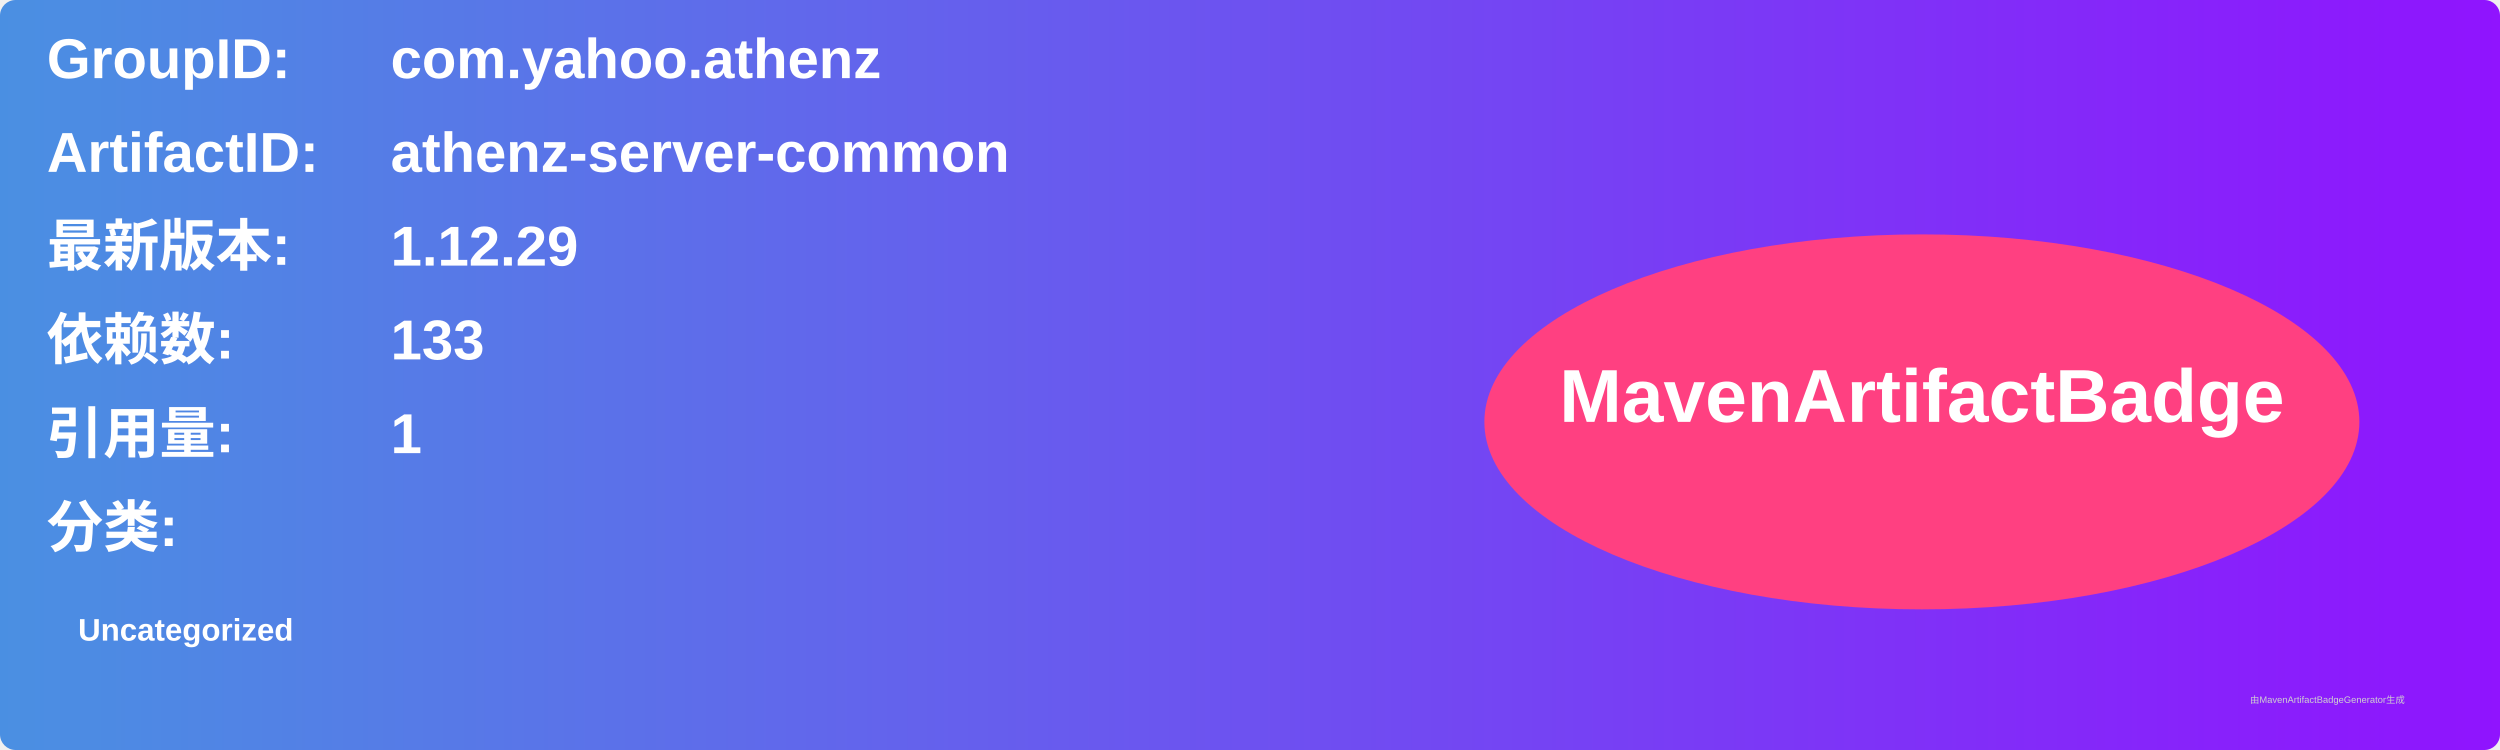
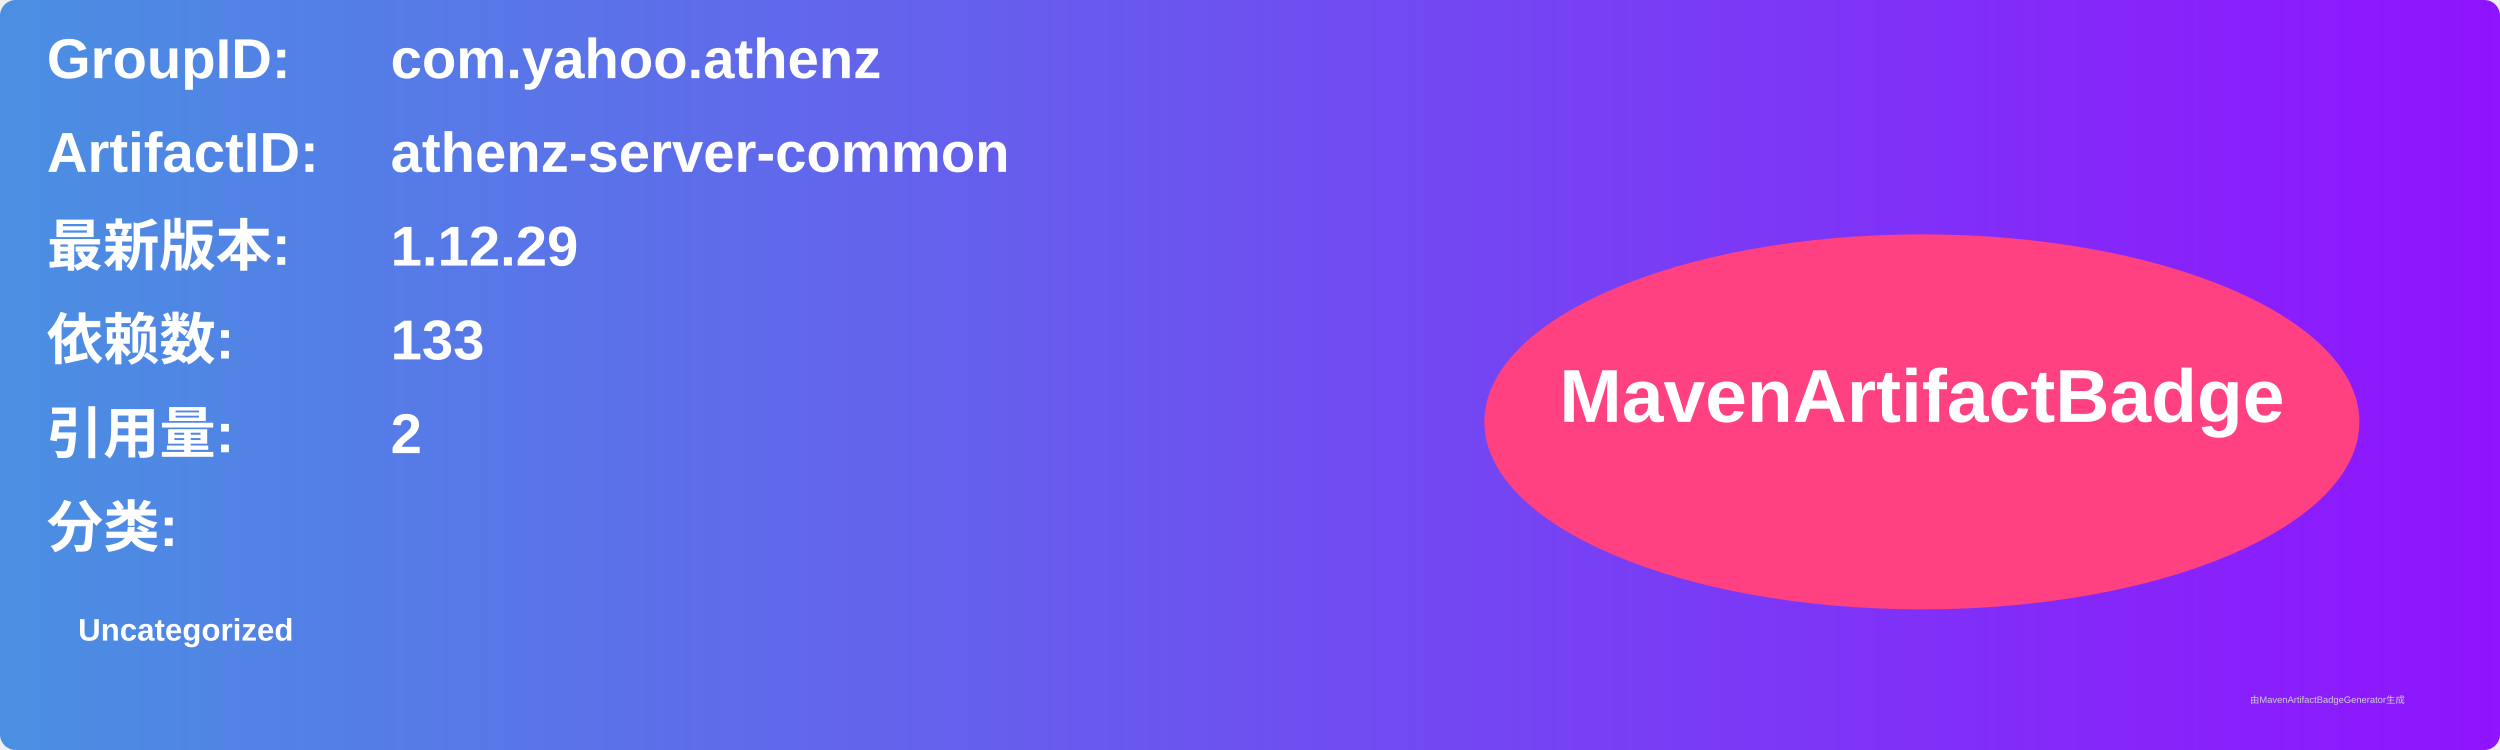
<svg xmlns="http://www.w3.org/2000/svg" width="800" height="240" viewBox="0 0 800 240">
  <linearGradient id="grad" x1="0%" y1="0%" x2="100%" y2="0%">
    <stop offset="0%" stop-color="#4a90e2" />
    <stop offset="100%" stop-color="#9013fe" />
  </linearGradient>
  <rect width="100%" height="100%" rx="5" ry="5" fill="url(#grad)" />
  <g transform="translate(15, 15)">
    <text x="0" y="10" font-family="Arial" font-size="18" fill="white" font-weight="bold" width="260">GroupID:</text>
    <text x="110" y="10" font-family="Arial" font-size="18" fill="white" font-weight="bold" width="460">com.yahoo.athenz</text>
    <text x="0" y="40" font-family="Arial" font-size="18" fill="white" font-weight="bold" width="260">ArtifactID:</text>
    <text x="110" y="40" font-family="Arial" font-size="18" fill="white" font-weight="bold" width="460">athenz-server-common</text>
    <text x="0" y="70" font-family="Arial" font-size="18" fill="white" font-weight="bold">最新版本:</text>
    <text x="110" y="70" font-family="Arial" font-size="18" fill="white" font-weight="bold">
      <tspan font-weight="bold">1.12.29</tspan>
    </text>
    <text x="0" y="100" font-family="Arial" font-size="18" fill="white" font-weight="bold">依赖数: </text>
    <text x="110" y="100" font-family="Arial" font-size="18" fill="white">
      <tspan font-weight="bold">133</tspan>
    </text>
    <text x="0" y="130" font-family="Arial" font-size="18" fill="white" font-weight="bold">引用量: </text>
    <text x="110" y="130" font-family="Arial" font-size="18" fill="white">
-       <tspan font-weight="bold">1</tspan>
+       <tspan font-weight="bold">2</tspan>
    </text>
    <text x="0" y="160" font-family="Arial" font-size="18" fill="white" font-weight="bold">分类:</text>
    <text x="10" y="190" font-family="Arial" font-size="10" fill="white">
      <tspan font-weight="bold">Uncategorized</tspan>
    </text>
    <ellipse cx="600" cy="120" rx="140" ry="60" fill="#ff4081" />
    <text x="600" y="120" text-anchor="middle" font-family="Arial" font-size="24" fill="white" font-weight="bold">MavenArtifactBadge</text>
  </g>
  <text x="720" y="225" font-family="Arial" font-size="3" fill="#d0d0d0">由MavenArtifactBadgeGenerator生成</text>
</svg>
